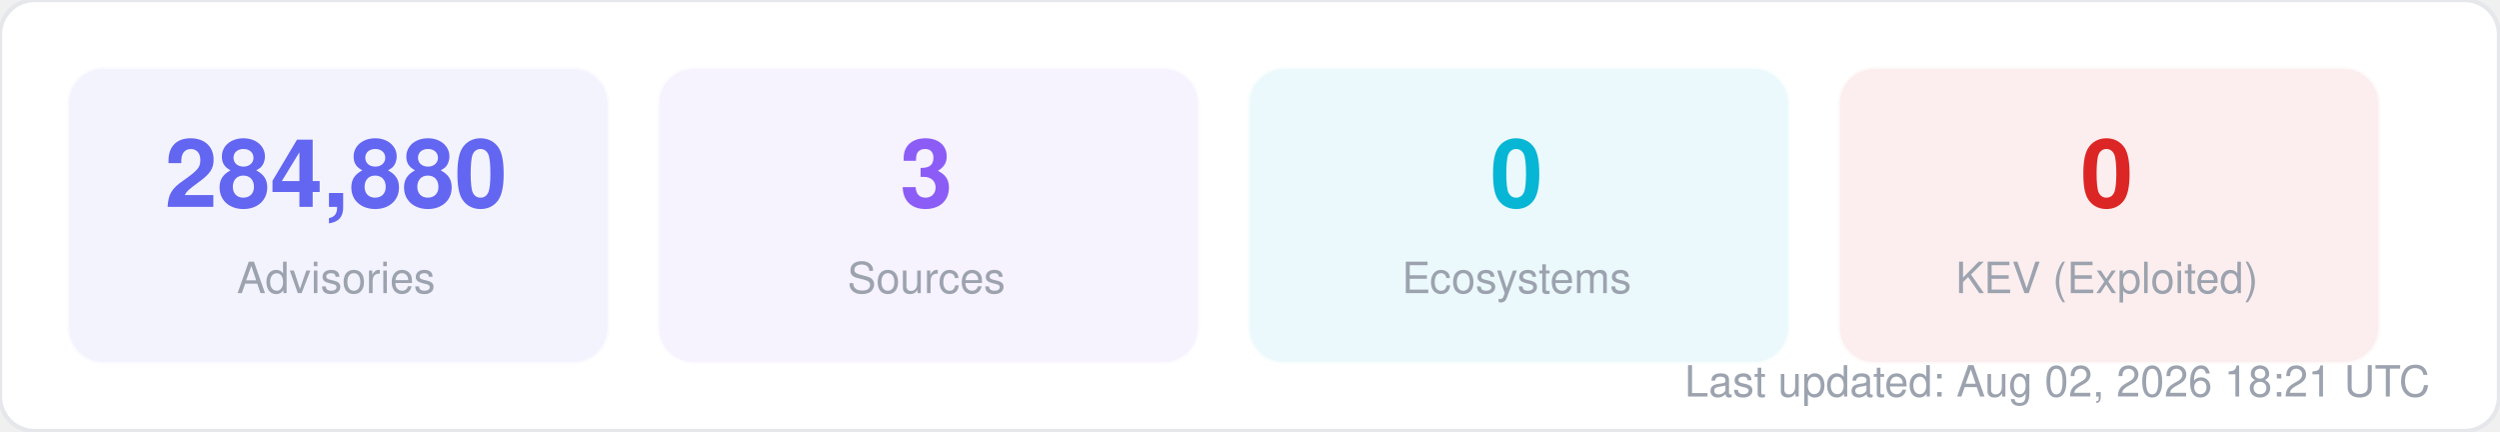
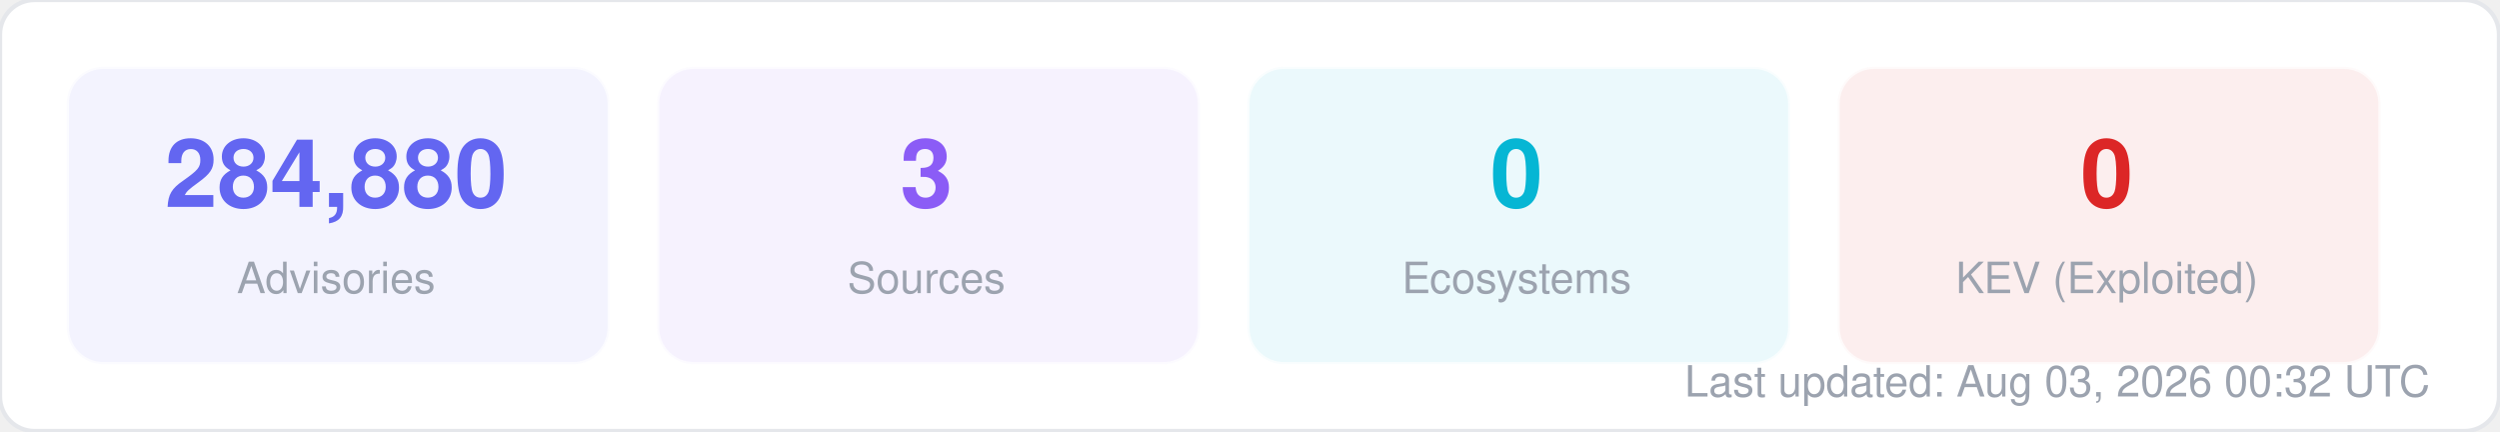
<svg xmlns="http://www.w3.org/2000/svg" width="580" height="100" viewBox="0 0 580 100" fill="none">
  <style>
  text { font-family: -apple-system, BlinkMacSystemFont, "Segoe UI", Helvetica, Arial, sans-serif; }
  .title { font-size: 14px; font-weight: 700; fill: #1f2937; }
  .label { font-size: 11px; fill: #6b7280; }
  .value { font-size: 11px; font-weight: 600; fill: #374151; }
  .big-number { font-size: 28px; font-weight: 800; fill: #111827; }
  .sub { font-size: 10px; fill: #9ca3af; }
</style>
  <rect width="580" height="100" rx="8" fill="#ffffff" stroke="#e5e7eb" stroke-width="1" />
  <rect x="16" y="16" width="125" height="68" rx="8" fill="#6366f1" opacity="0.08" stroke="#6366f1" stroke-width="1" stroke-opacity="0.3" />
  <text x="78" y="48" text-anchor="middle" class="big-number" style="font-size:22px; fill:#6366f1">284,880</text>
  <text x="78" y="68" text-anchor="middle" class="sub">Advisories</text>
  <rect x="153" y="16" width="125" height="68" rx="8" fill="#8b5cf6" opacity="0.08" stroke="#8b5cf6" stroke-width="1" stroke-opacity="0.3" />
  <text x="215" y="48" text-anchor="middle" class="big-number" style="font-size:22px; fill:#8b5cf6">3</text>
  <text x="215" y="68" text-anchor="middle" class="sub">Sources</text>
  <rect x="290" y="16" width="125" height="68" rx="8" fill="#06b6d4" opacity="0.08" stroke="#06b6d4" stroke-width="1" stroke-opacity="0.3" />
  <text x="352" y="48" text-anchor="middle" class="big-number" style="font-size:22px; fill:#06b6d4">0</text>
  <text x="352" y="68" text-anchor="middle" class="sub">Ecosystems</text>
  <rect x="427" y="16" width="125" height="68" rx="8" fill="#dc2626" opacity="0.08" stroke="#dc2626" stroke-width="1" stroke-opacity="0.3" />
  <text x="489" y="48" text-anchor="middle" class="big-number" style="font-size:22px; fill:#dc2626">0</text>
  <text x="489" y="68" text-anchor="middle" class="sub">KEV (Exploited)</text>
-   <text x="564" y="92" text-anchor="end" class="sub">Last updated: Aug 02, 2026 18:21 UTC</text>
+   <text x="564" y="92" text-anchor="end" class="sub">Last updated: Aug 03, 2026 00:32 UTC</text>
</svg>
